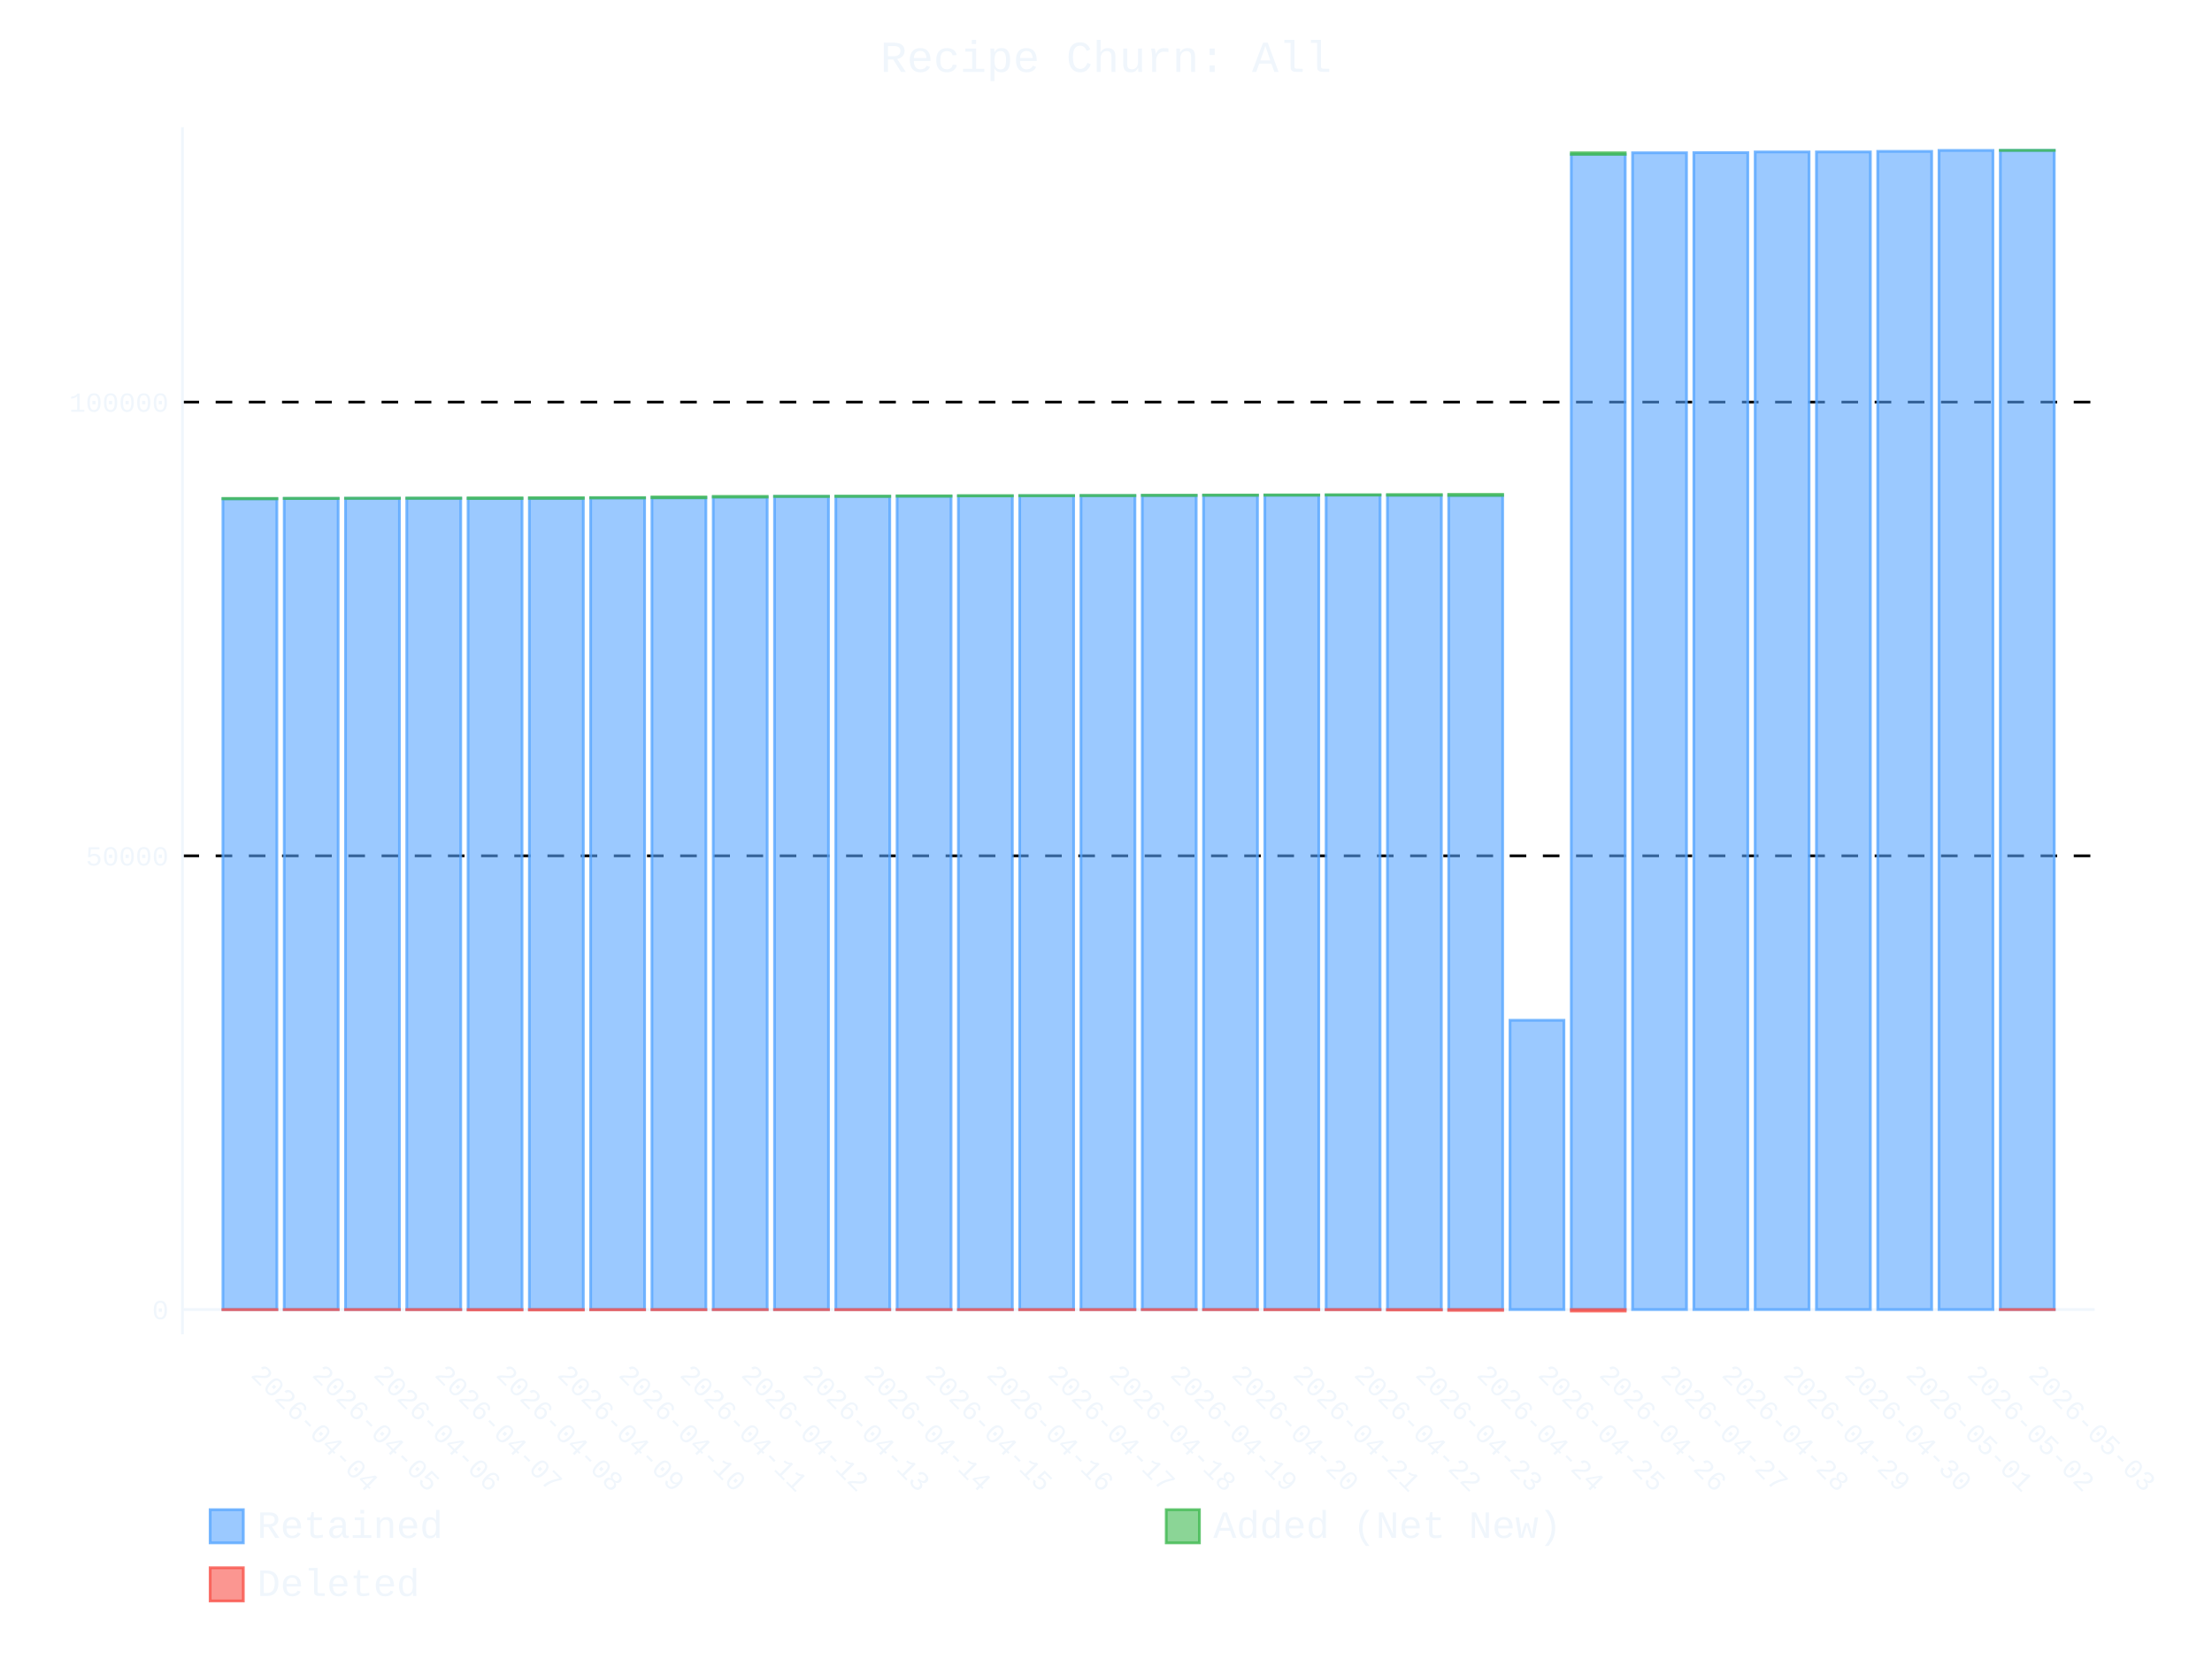
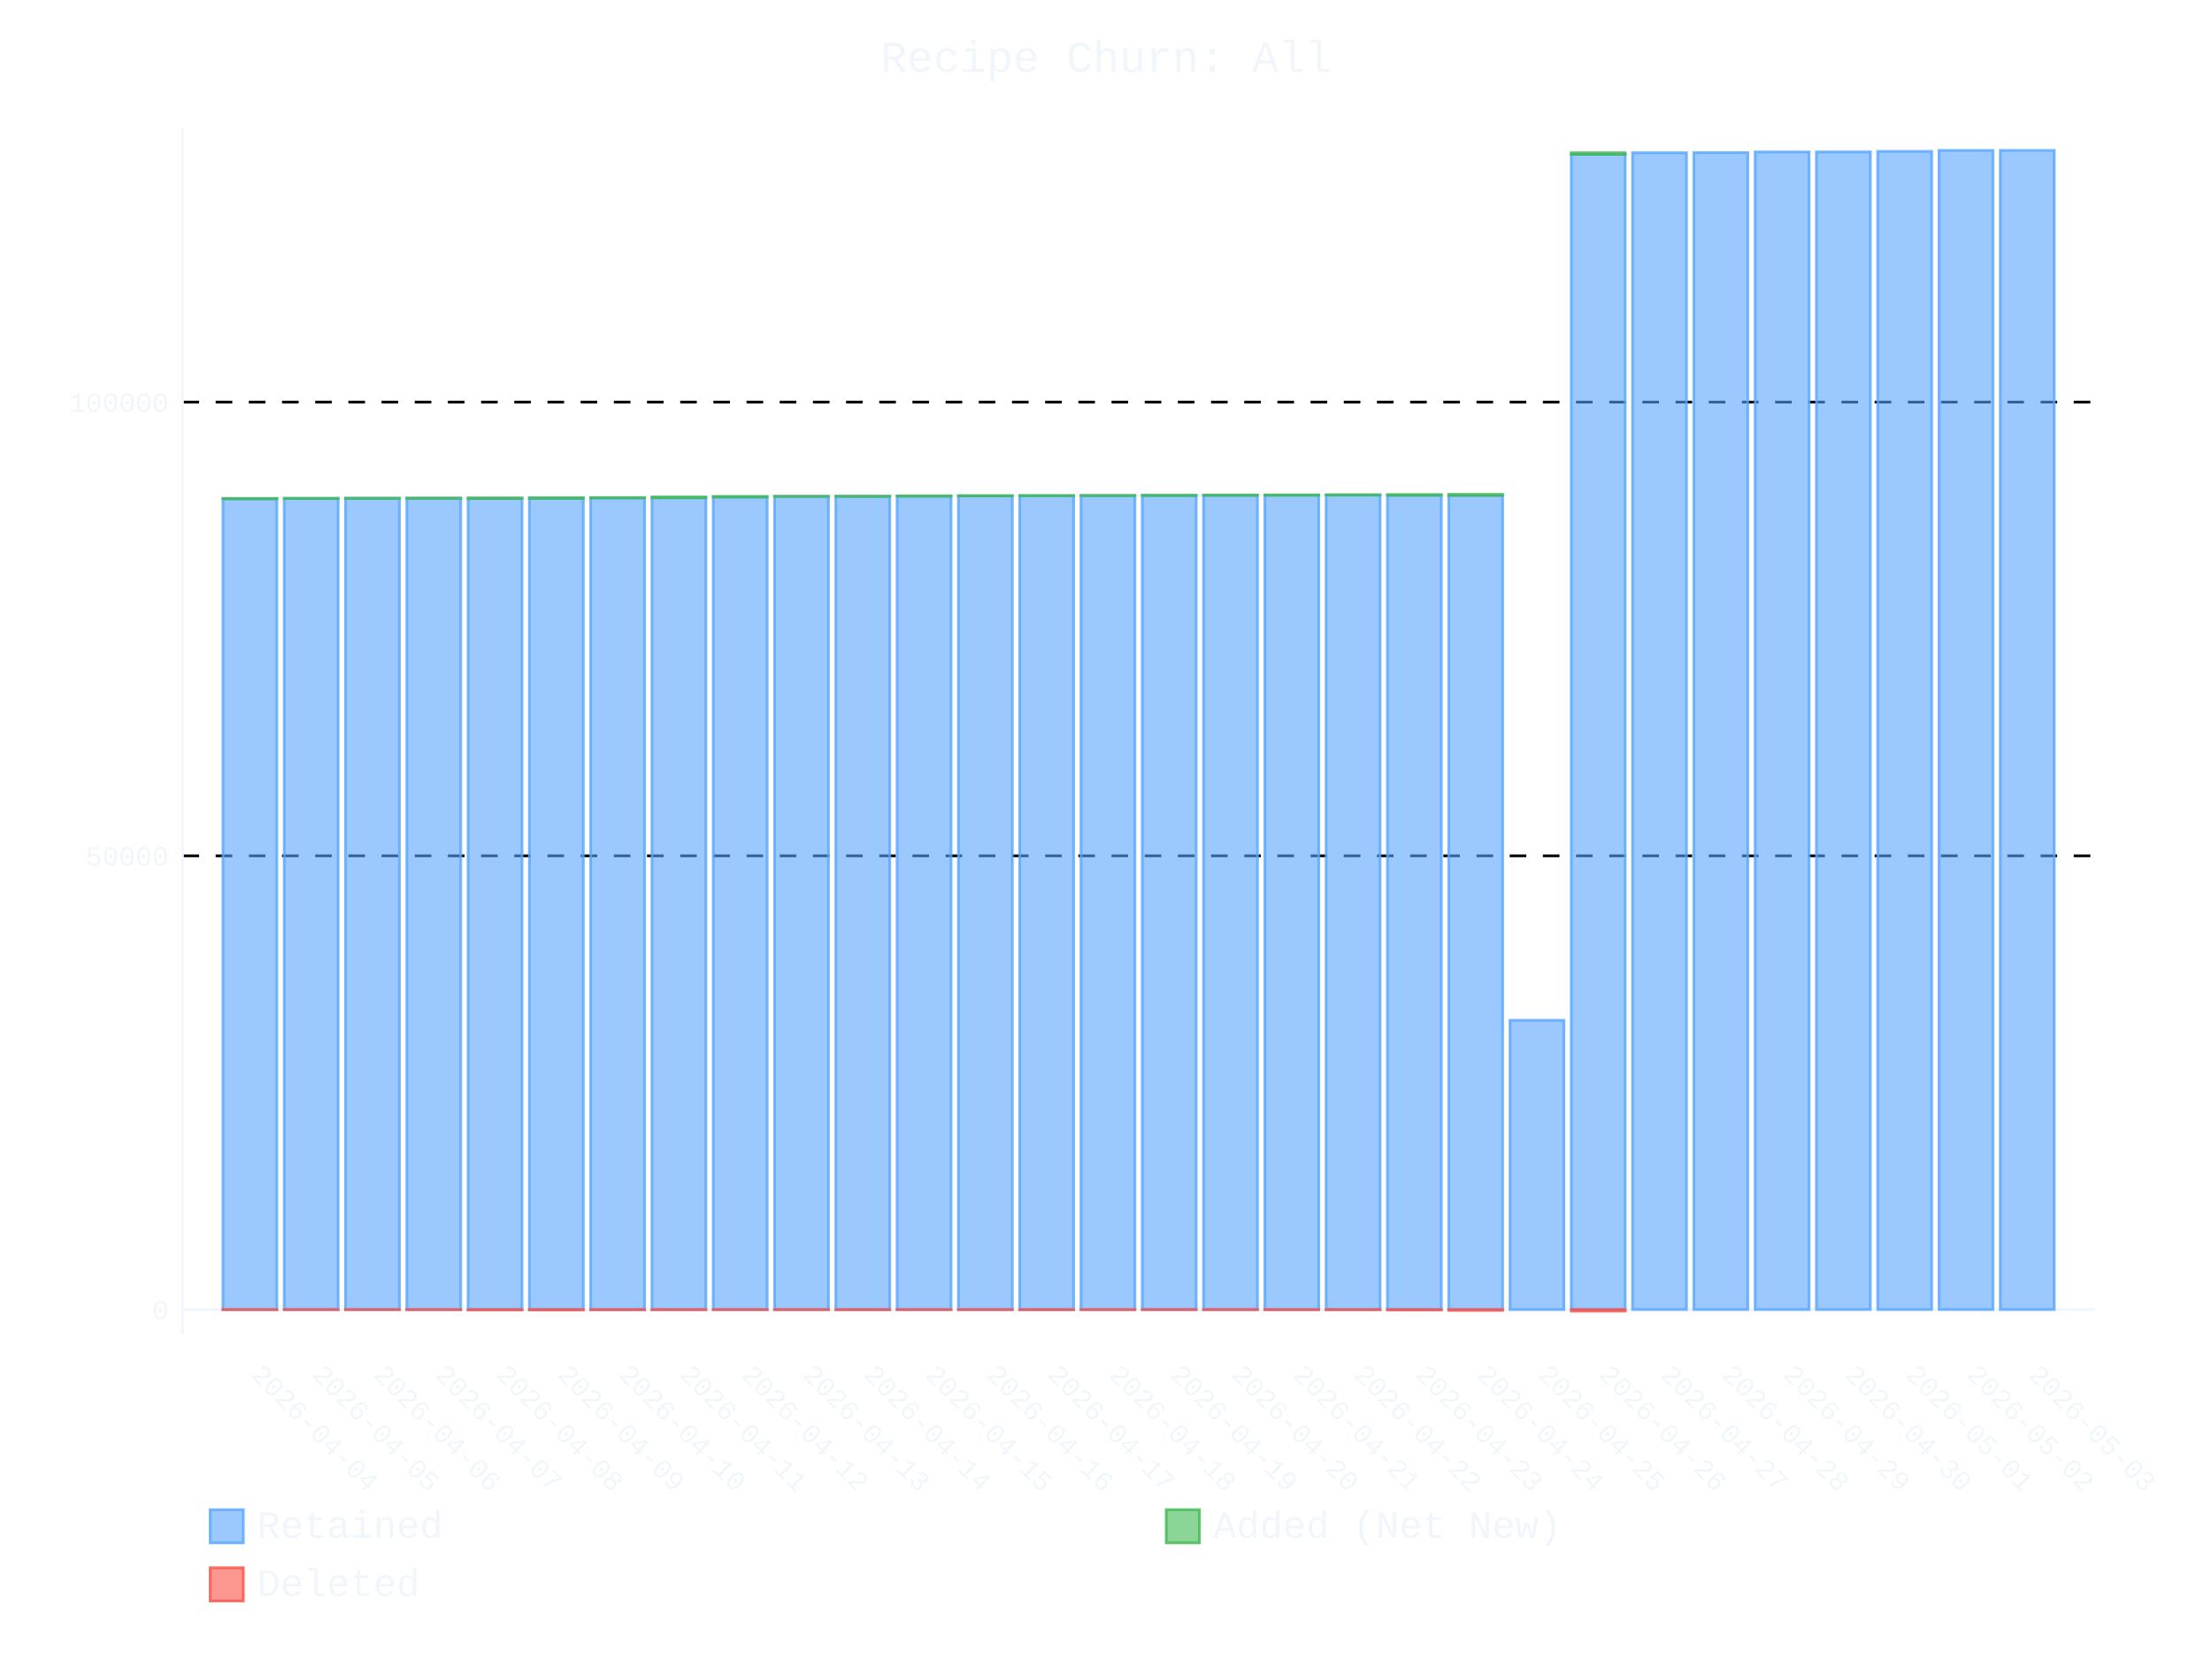
- <svg xmlns="http://www.w3.org/2000/svg" id="chart-2c0de2c0-f00a-4b5a-a0b2-21d1203d4ee5" class="pygal-chart" viewBox="0 0 800 600">
+ <svg xmlns="http://www.w3.org/2000/svg" id="chart-e7027829-81ee-48aa-a135-c93166c34d90" class="pygal-chart" viewBox="0 0 800 600">
  <defs>
-     <style type="text/css">#chart-2c0de2c0-f00a-4b5a-a0b2-21d1203d4ee5{-webkit-user-select:none;-webkit-font-smoothing:antialiased;font-family:Consolas,"Liberation Mono",Menlo,Courier,monospace}#chart-2c0de2c0-f00a-4b5a-a0b2-21d1203d4ee5 .title{font-family:Consolas,"Liberation Mono",Menlo,Courier,monospace;font-size:16px}#chart-2c0de2c0-f00a-4b5a-a0b2-21d1203d4ee5 .legends .legend text{font-family:Consolas,"Liberation Mono",Menlo,Courier,monospace;font-size:14px}#chart-2c0de2c0-f00a-4b5a-a0b2-21d1203d4ee5 .axis text{font-family:Consolas,"Liberation Mono",Menlo,Courier,monospace;font-size:10px}#chart-2c0de2c0-f00a-4b5a-a0b2-21d1203d4ee5 .axis text.major{font-family:Consolas,"Liberation Mono",Menlo,Courier,monospace;font-size:10px}#chart-2c0de2c0-f00a-4b5a-a0b2-21d1203d4ee5 .text-overlay text.value{font-family:Consolas,"Liberation Mono",Menlo,Courier,monospace;font-size:16px}#chart-2c0de2c0-f00a-4b5a-a0b2-21d1203d4ee5 .text-overlay text.label{font-family:Consolas,"Liberation Mono",Menlo,Courier,monospace;font-size:10px}#chart-2c0de2c0-f00a-4b5a-a0b2-21d1203d4ee5 .tooltip{font-family:Consolas,"Liberation Mono",Menlo,Courier,monospace;font-size:14px}#chart-2c0de2c0-f00a-4b5a-a0b2-21d1203d4ee5 text.no_data{font-family:Consolas,"Liberation Mono",Menlo,Courier,monospace;font-size:64px}
- #chart-2c0de2c0-f00a-4b5a-a0b2-21d1203d4ee5{background-color:transparent}#chart-2c0de2c0-f00a-4b5a-a0b2-21d1203d4ee5 path,#chart-2c0de2c0-f00a-4b5a-a0b2-21d1203d4ee5 line,#chart-2c0de2c0-f00a-4b5a-a0b2-21d1203d4ee5 rect,#chart-2c0de2c0-f00a-4b5a-a0b2-21d1203d4ee5 circle{-webkit-transition:400ms ease-in;-moz-transition:400ms ease-in;transition:400ms ease-in}#chart-2c0de2c0-f00a-4b5a-a0b2-21d1203d4ee5 .graph &gt; .background{fill:transparent}#chart-2c0de2c0-f00a-4b5a-a0b2-21d1203d4ee5 .plot &gt; .background{fill:transparent}#chart-2c0de2c0-f00a-4b5a-a0b2-21d1203d4ee5 .graph{fill:#f0f6fc}#chart-2c0de2c0-f00a-4b5a-a0b2-21d1203d4ee5 text.no_data{fill:#f0f6fc}#chart-2c0de2c0-f00a-4b5a-a0b2-21d1203d4ee5 .title{fill:#f0f6fc}#chart-2c0de2c0-f00a-4b5a-a0b2-21d1203d4ee5 .legends .legend text{fill:#f0f6fc}#chart-2c0de2c0-f00a-4b5a-a0b2-21d1203d4ee5 .legends .legend:hover text{fill:#f0f6fc}#chart-2c0de2c0-f00a-4b5a-a0b2-21d1203d4ee5 .axis .line{stroke:#f0f6fc}#chart-2c0de2c0-f00a-4b5a-a0b2-21d1203d4ee5 .axis .guide.line{stroke:#9198a1}#chart-2c0de2c0-f00a-4b5a-a0b2-21d1203d4ee5 .axis .major.line{stroke:#f0f6fc}#chart-2c0de2c0-f00a-4b5a-a0b2-21d1203d4ee5 .axis text.major{fill:#f0f6fc}#chart-2c0de2c0-f00a-4b5a-a0b2-21d1203d4ee5 .axis.y .guides:hover .guide.line,#chart-2c0de2c0-f00a-4b5a-a0b2-21d1203d4ee5 .line-graph .axis.x .guides:hover .guide.line,#chart-2c0de2c0-f00a-4b5a-a0b2-21d1203d4ee5 .stackedline-graph .axis.x .guides:hover .guide.line,#chart-2c0de2c0-f00a-4b5a-a0b2-21d1203d4ee5 .xy-graph .axis.x .guides:hover .guide.line{stroke:#f0f6fc}#chart-2c0de2c0-f00a-4b5a-a0b2-21d1203d4ee5 .axis .guides:hover text{fill:#f0f6fc}#chart-2c0de2c0-f00a-4b5a-a0b2-21d1203d4ee5 .reactive{fill-opacity:.6;stroke-opacity:.8;stroke-width:1}#chart-2c0de2c0-f00a-4b5a-a0b2-21d1203d4ee5 .ci{stroke:#f0f6fc}#chart-2c0de2c0-f00a-4b5a-a0b2-21d1203d4ee5 .reactive.active,#chart-2c0de2c0-f00a-4b5a-a0b2-21d1203d4ee5 .active .reactive{fill-opacity:.9;stroke-opacity:.9;stroke-width:4}#chart-2c0de2c0-f00a-4b5a-a0b2-21d1203d4ee5 .ci .reactive.active{stroke-width:1.5}#chart-2c0de2c0-f00a-4b5a-a0b2-21d1203d4ee5 .series text{fill:#f0f6fc}#chart-2c0de2c0-f00a-4b5a-a0b2-21d1203d4ee5 .tooltip rect{fill:transparent;stroke:#f0f6fc;-webkit-transition:opacity 400ms ease-in;-moz-transition:opacity 400ms ease-in;transition:opacity 400ms ease-in}#chart-2c0de2c0-f00a-4b5a-a0b2-21d1203d4ee5 .tooltip .label{fill:#f0f6fc}#chart-2c0de2c0-f00a-4b5a-a0b2-21d1203d4ee5 .tooltip .label{fill:#f0f6fc}#chart-2c0de2c0-f00a-4b5a-a0b2-21d1203d4ee5 .tooltip .legend{font-size:.8em;fill:#9198a1}#chart-2c0de2c0-f00a-4b5a-a0b2-21d1203d4ee5 .tooltip .x_label{font-size:.6em;fill:#f0f6fc}#chart-2c0de2c0-f00a-4b5a-a0b2-21d1203d4ee5 .tooltip .xlink{font-size:.5em;text-decoration:underline}#chart-2c0de2c0-f00a-4b5a-a0b2-21d1203d4ee5 .tooltip .value{font-size:1.5em}#chart-2c0de2c0-f00a-4b5a-a0b2-21d1203d4ee5 .bound{font-size:.5em}#chart-2c0de2c0-f00a-4b5a-a0b2-21d1203d4ee5 .max-value{font-size:.75em;fill:#9198a1}#chart-2c0de2c0-f00a-4b5a-a0b2-21d1203d4ee5 .map-element{fill:transparent;stroke:#9198a1 !important}#chart-2c0de2c0-f00a-4b5a-a0b2-21d1203d4ee5 .map-element .reactive{fill-opacity:inherit;stroke-opacity:inherit}#chart-2c0de2c0-f00a-4b5a-a0b2-21d1203d4ee5 .color-0,#chart-2c0de2c0-f00a-4b5a-a0b2-21d1203d4ee5 .color-0 a:visited{stroke:#58a6ff;fill:#58a6ff}#chart-2c0de2c0-f00a-4b5a-a0b2-21d1203d4ee5 .color-1,#chart-2c0de2c0-f00a-4b5a-a0b2-21d1203d4ee5 .color-1 a:visited{stroke:#3fb950;fill:#3fb950}#chart-2c0de2c0-f00a-4b5a-a0b2-21d1203d4ee5 .color-2,#chart-2c0de2c0-f00a-4b5a-a0b2-21d1203d4ee5 .color-2 a:visited{stroke:#f85149;fill:#f85149}#chart-2c0de2c0-f00a-4b5a-a0b2-21d1203d4ee5 .text-overlay .color-0 text{fill:black}#chart-2c0de2c0-f00a-4b5a-a0b2-21d1203d4ee5 .text-overlay .color-1 text{fill:black}#chart-2c0de2c0-f00a-4b5a-a0b2-21d1203d4ee5 .text-overlay .color-2 text{fill:black}
- #chart-2c0de2c0-f00a-4b5a-a0b2-21d1203d4ee5 text.no_data{text-anchor:middle}#chart-2c0de2c0-f00a-4b5a-a0b2-21d1203d4ee5 .guide.line{fill:none}#chart-2c0de2c0-f00a-4b5a-a0b2-21d1203d4ee5 .centered{text-anchor:middle}#chart-2c0de2c0-f00a-4b5a-a0b2-21d1203d4ee5 .title{text-anchor:middle}#chart-2c0de2c0-f00a-4b5a-a0b2-21d1203d4ee5 .legends .legend text{fill-opacity:1}#chart-2c0de2c0-f00a-4b5a-a0b2-21d1203d4ee5 .axis.x text{text-anchor:middle}#chart-2c0de2c0-f00a-4b5a-a0b2-21d1203d4ee5 .axis.x:not(.web) text[transform]{text-anchor:start}#chart-2c0de2c0-f00a-4b5a-a0b2-21d1203d4ee5 .axis.x:not(.web) text[transform].backwards{text-anchor:end}#chart-2c0de2c0-f00a-4b5a-a0b2-21d1203d4ee5 .axis.y text{text-anchor:end}#chart-2c0de2c0-f00a-4b5a-a0b2-21d1203d4ee5 .axis.y text[transform].backwards{text-anchor:start}#chart-2c0de2c0-f00a-4b5a-a0b2-21d1203d4ee5 .axis.y2 text{text-anchor:start}#chart-2c0de2c0-f00a-4b5a-a0b2-21d1203d4ee5 .axis.y2 text[transform].backwards{text-anchor:end}#chart-2c0de2c0-f00a-4b5a-a0b2-21d1203d4ee5 .axis .guide.line{stroke-dasharray:4,4;stroke:black}#chart-2c0de2c0-f00a-4b5a-a0b2-21d1203d4ee5 .axis .major.guide.line{stroke-dasharray:6,6;stroke:black}#chart-2c0de2c0-f00a-4b5a-a0b2-21d1203d4ee5 .horizontal .axis.y .guide.line,#chart-2c0de2c0-f00a-4b5a-a0b2-21d1203d4ee5 .horizontal .axis.y2 .guide.line,#chart-2c0de2c0-f00a-4b5a-a0b2-21d1203d4ee5 .vertical .axis.x .guide.line{opacity:0}#chart-2c0de2c0-f00a-4b5a-a0b2-21d1203d4ee5 .horizontal .axis.always_show .guide.line,#chart-2c0de2c0-f00a-4b5a-a0b2-21d1203d4ee5 .vertical .axis.always_show .guide.line{opacity:1 !important}#chart-2c0de2c0-f00a-4b5a-a0b2-21d1203d4ee5 .axis.y .guides:hover .guide.line,#chart-2c0de2c0-f00a-4b5a-a0b2-21d1203d4ee5 .axis.y2 .guides:hover .guide.line,#chart-2c0de2c0-f00a-4b5a-a0b2-21d1203d4ee5 .axis.x .guides:hover .guide.line{opacity:1}#chart-2c0de2c0-f00a-4b5a-a0b2-21d1203d4ee5 .axis .guides:hover text{opacity:1}#chart-2c0de2c0-f00a-4b5a-a0b2-21d1203d4ee5 .nofill{fill:none}#chart-2c0de2c0-f00a-4b5a-a0b2-21d1203d4ee5 .subtle-fill{fill-opacity:.2}#chart-2c0de2c0-f00a-4b5a-a0b2-21d1203d4ee5 .dot{stroke-width:1px;fill-opacity:1;stroke-opacity:1}#chart-2c0de2c0-f00a-4b5a-a0b2-21d1203d4ee5 .dot.active{stroke-width:5px}#chart-2c0de2c0-f00a-4b5a-a0b2-21d1203d4ee5 .dot.negative{fill:transparent}#chart-2c0de2c0-f00a-4b5a-a0b2-21d1203d4ee5 text,#chart-2c0de2c0-f00a-4b5a-a0b2-21d1203d4ee5 tspan{stroke:none !important}#chart-2c0de2c0-f00a-4b5a-a0b2-21d1203d4ee5 .series text.active{opacity:1}#chart-2c0de2c0-f00a-4b5a-a0b2-21d1203d4ee5 .tooltip rect{fill-opacity:.95;stroke-width:.5}#chart-2c0de2c0-f00a-4b5a-a0b2-21d1203d4ee5 .tooltip text{fill-opacity:1}#chart-2c0de2c0-f00a-4b5a-a0b2-21d1203d4ee5 .showable{visibility:hidden}#chart-2c0de2c0-f00a-4b5a-a0b2-21d1203d4ee5 .showable.shown{visibility:visible}#chart-2c0de2c0-f00a-4b5a-a0b2-21d1203d4ee5 .gauge-background{fill:rgba(229,229,229,1);stroke:none}#chart-2c0de2c0-f00a-4b5a-a0b2-21d1203d4ee5 .bg-lines{stroke:transparent;stroke-width:2px}</style>
+     <style type="text/css">#chart-e7027829-81ee-48aa-a135-c93166c34d90{-webkit-user-select:none;-webkit-font-smoothing:antialiased;font-family:Consolas,"Liberation Mono",Menlo,Courier,monospace}#chart-e7027829-81ee-48aa-a135-c93166c34d90 .title{font-family:Consolas,"Liberation Mono",Menlo,Courier,monospace;font-size:16px}#chart-e7027829-81ee-48aa-a135-c93166c34d90 .legends .legend text{font-family:Consolas,"Liberation Mono",Menlo,Courier,monospace;font-size:14px}#chart-e7027829-81ee-48aa-a135-c93166c34d90 .axis text{font-family:Consolas,"Liberation Mono",Menlo,Courier,monospace;font-size:10px}#chart-e7027829-81ee-48aa-a135-c93166c34d90 .axis text.major{font-family:Consolas,"Liberation Mono",Menlo,Courier,monospace;font-size:10px}#chart-e7027829-81ee-48aa-a135-c93166c34d90 .text-overlay text.value{font-family:Consolas,"Liberation Mono",Menlo,Courier,monospace;font-size:16px}#chart-e7027829-81ee-48aa-a135-c93166c34d90 .text-overlay text.label{font-family:Consolas,"Liberation Mono",Menlo,Courier,monospace;font-size:10px}#chart-e7027829-81ee-48aa-a135-c93166c34d90 .tooltip{font-family:Consolas,"Liberation Mono",Menlo,Courier,monospace;font-size:14px}#chart-e7027829-81ee-48aa-a135-c93166c34d90 text.no_data{font-family:Consolas,"Liberation Mono",Menlo,Courier,monospace;font-size:64px}
+ #chart-e7027829-81ee-48aa-a135-c93166c34d90{background-color:transparent}#chart-e7027829-81ee-48aa-a135-c93166c34d90 path,#chart-e7027829-81ee-48aa-a135-c93166c34d90 line,#chart-e7027829-81ee-48aa-a135-c93166c34d90 rect,#chart-e7027829-81ee-48aa-a135-c93166c34d90 circle{-webkit-transition:400ms ease-in;-moz-transition:400ms ease-in;transition:400ms ease-in}#chart-e7027829-81ee-48aa-a135-c93166c34d90 .graph &gt; .background{fill:transparent}#chart-e7027829-81ee-48aa-a135-c93166c34d90 .plot &gt; .background{fill:transparent}#chart-e7027829-81ee-48aa-a135-c93166c34d90 .graph{fill:#f0f6fc}#chart-e7027829-81ee-48aa-a135-c93166c34d90 text.no_data{fill:#f0f6fc}#chart-e7027829-81ee-48aa-a135-c93166c34d90 .title{fill:#f0f6fc}#chart-e7027829-81ee-48aa-a135-c93166c34d90 .legends .legend text{fill:#f0f6fc}#chart-e7027829-81ee-48aa-a135-c93166c34d90 .legends .legend:hover text{fill:#f0f6fc}#chart-e7027829-81ee-48aa-a135-c93166c34d90 .axis .line{stroke:#f0f6fc}#chart-e7027829-81ee-48aa-a135-c93166c34d90 .axis .guide.line{stroke:#9198a1}#chart-e7027829-81ee-48aa-a135-c93166c34d90 .axis .major.line{stroke:#f0f6fc}#chart-e7027829-81ee-48aa-a135-c93166c34d90 .axis text.major{fill:#f0f6fc}#chart-e7027829-81ee-48aa-a135-c93166c34d90 .axis.y .guides:hover .guide.line,#chart-e7027829-81ee-48aa-a135-c93166c34d90 .line-graph .axis.x .guides:hover .guide.line,#chart-e7027829-81ee-48aa-a135-c93166c34d90 .stackedline-graph .axis.x .guides:hover .guide.line,#chart-e7027829-81ee-48aa-a135-c93166c34d90 .xy-graph .axis.x .guides:hover .guide.line{stroke:#f0f6fc}#chart-e7027829-81ee-48aa-a135-c93166c34d90 .axis .guides:hover text{fill:#f0f6fc}#chart-e7027829-81ee-48aa-a135-c93166c34d90 .reactive{fill-opacity:.6;stroke-opacity:.8;stroke-width:1}#chart-e7027829-81ee-48aa-a135-c93166c34d90 .ci{stroke:#f0f6fc}#chart-e7027829-81ee-48aa-a135-c93166c34d90 .reactive.active,#chart-e7027829-81ee-48aa-a135-c93166c34d90 .active .reactive{fill-opacity:.9;stroke-opacity:.9;stroke-width:4}#chart-e7027829-81ee-48aa-a135-c93166c34d90 .ci .reactive.active{stroke-width:1.5}#chart-e7027829-81ee-48aa-a135-c93166c34d90 .series text{fill:#f0f6fc}#chart-e7027829-81ee-48aa-a135-c93166c34d90 .tooltip rect{fill:transparent;stroke:#f0f6fc;-webkit-transition:opacity 400ms ease-in;-moz-transition:opacity 400ms ease-in;transition:opacity 400ms ease-in}#chart-e7027829-81ee-48aa-a135-c93166c34d90 .tooltip .label{fill:#f0f6fc}#chart-e7027829-81ee-48aa-a135-c93166c34d90 .tooltip .label{fill:#f0f6fc}#chart-e7027829-81ee-48aa-a135-c93166c34d90 .tooltip .legend{font-size:.8em;fill:#9198a1}#chart-e7027829-81ee-48aa-a135-c93166c34d90 .tooltip .x_label{font-size:.6em;fill:#f0f6fc}#chart-e7027829-81ee-48aa-a135-c93166c34d90 .tooltip .xlink{font-size:.5em;text-decoration:underline}#chart-e7027829-81ee-48aa-a135-c93166c34d90 .tooltip .value{font-size:1.5em}#chart-e7027829-81ee-48aa-a135-c93166c34d90 .bound{font-size:.5em}#chart-e7027829-81ee-48aa-a135-c93166c34d90 .max-value{font-size:.75em;fill:#9198a1}#chart-e7027829-81ee-48aa-a135-c93166c34d90 .map-element{fill:transparent;stroke:#9198a1 !important}#chart-e7027829-81ee-48aa-a135-c93166c34d90 .map-element .reactive{fill-opacity:inherit;stroke-opacity:inherit}#chart-e7027829-81ee-48aa-a135-c93166c34d90 .color-0,#chart-e7027829-81ee-48aa-a135-c93166c34d90 .color-0 a:visited{stroke:#58a6ff;fill:#58a6ff}#chart-e7027829-81ee-48aa-a135-c93166c34d90 .color-1,#chart-e7027829-81ee-48aa-a135-c93166c34d90 .color-1 a:visited{stroke:#3fb950;fill:#3fb950}#chart-e7027829-81ee-48aa-a135-c93166c34d90 .color-2,#chart-e7027829-81ee-48aa-a135-c93166c34d90 .color-2 a:visited{stroke:#f85149;fill:#f85149}#chart-e7027829-81ee-48aa-a135-c93166c34d90 .text-overlay .color-0 text{fill:black}#chart-e7027829-81ee-48aa-a135-c93166c34d90 .text-overlay .color-1 text{fill:black}#chart-e7027829-81ee-48aa-a135-c93166c34d90 .text-overlay .color-2 text{fill:black}
+ #chart-e7027829-81ee-48aa-a135-c93166c34d90 text.no_data{text-anchor:middle}#chart-e7027829-81ee-48aa-a135-c93166c34d90 .guide.line{fill:none}#chart-e7027829-81ee-48aa-a135-c93166c34d90 .centered{text-anchor:middle}#chart-e7027829-81ee-48aa-a135-c93166c34d90 .title{text-anchor:middle}#chart-e7027829-81ee-48aa-a135-c93166c34d90 .legends .legend text{fill-opacity:1}#chart-e7027829-81ee-48aa-a135-c93166c34d90 .axis.x text{text-anchor:middle}#chart-e7027829-81ee-48aa-a135-c93166c34d90 .axis.x:not(.web) text[transform]{text-anchor:start}#chart-e7027829-81ee-48aa-a135-c93166c34d90 .axis.x:not(.web) text[transform].backwards{text-anchor:end}#chart-e7027829-81ee-48aa-a135-c93166c34d90 .axis.y text{text-anchor:end}#chart-e7027829-81ee-48aa-a135-c93166c34d90 .axis.y text[transform].backwards{text-anchor:start}#chart-e7027829-81ee-48aa-a135-c93166c34d90 .axis.y2 text{text-anchor:start}#chart-e7027829-81ee-48aa-a135-c93166c34d90 .axis.y2 text[transform].backwards{text-anchor:end}#chart-e7027829-81ee-48aa-a135-c93166c34d90 .axis .guide.line{stroke-dasharray:4,4;stroke:black}#chart-e7027829-81ee-48aa-a135-c93166c34d90 .axis .major.guide.line{stroke-dasharray:6,6;stroke:black}#chart-e7027829-81ee-48aa-a135-c93166c34d90 .horizontal .axis.y .guide.line,#chart-e7027829-81ee-48aa-a135-c93166c34d90 .horizontal .axis.y2 .guide.line,#chart-e7027829-81ee-48aa-a135-c93166c34d90 .vertical .axis.x .guide.line{opacity:0}#chart-e7027829-81ee-48aa-a135-c93166c34d90 .horizontal .axis.always_show .guide.line,#chart-e7027829-81ee-48aa-a135-c93166c34d90 .vertical .axis.always_show .guide.line{opacity:1 !important}#chart-e7027829-81ee-48aa-a135-c93166c34d90 .axis.y .guides:hover .guide.line,#chart-e7027829-81ee-48aa-a135-c93166c34d90 .axis.y2 .guides:hover .guide.line,#chart-e7027829-81ee-48aa-a135-c93166c34d90 .axis.x .guides:hover .guide.line{opacity:1}#chart-e7027829-81ee-48aa-a135-c93166c34d90 .axis .guides:hover text{opacity:1}#chart-e7027829-81ee-48aa-a135-c93166c34d90 .nofill{fill:none}#chart-e7027829-81ee-48aa-a135-c93166c34d90 .subtle-fill{fill-opacity:.2}#chart-e7027829-81ee-48aa-a135-c93166c34d90 .dot{stroke-width:1px;fill-opacity:1;stroke-opacity:1}#chart-e7027829-81ee-48aa-a135-c93166c34d90 .dot.active{stroke-width:5px}#chart-e7027829-81ee-48aa-a135-c93166c34d90 .dot.negative{fill:transparent}#chart-e7027829-81ee-48aa-a135-c93166c34d90 text,#chart-e7027829-81ee-48aa-a135-c93166c34d90 tspan{stroke:none !important}#chart-e7027829-81ee-48aa-a135-c93166c34d90 .series text.active{opacity:1}#chart-e7027829-81ee-48aa-a135-c93166c34d90 .tooltip rect{fill-opacity:.95;stroke-width:.5}#chart-e7027829-81ee-48aa-a135-c93166c34d90 .tooltip text{fill-opacity:1}#chart-e7027829-81ee-48aa-a135-c93166c34d90 .showable{visibility:hidden}#chart-e7027829-81ee-48aa-a135-c93166c34d90 .showable.shown{visibility:visible}#chart-e7027829-81ee-48aa-a135-c93166c34d90 .gauge-background{fill:rgba(229,229,229,1);stroke:none}#chart-e7027829-81ee-48aa-a135-c93166c34d90 .bg-lines{stroke:transparent;stroke-width:2px}</style>
  </defs>
  <g class="graph stackedbar-graph vertical">
    <rect x="0" y="0" width="800" height="600" class="background" />
    <g transform="translate(66, 46)" class="plot">
      <rect x="0" y="0" width="691.574" height="436.574" class="background" />
      <g class="axis y always_show">
        <g class="guides">
          <path d="M0 427.617 h691.574" class="axis major line" />
          <text x="-5" y="431.117" class="major">0</text>
        </g>
        <g class="guides">
          <path d="M0 263.52 h691.574" class="major guide line" />
          <text x="-5" y="267.02" class="major">50000</text>
        </g>
        <g class="guides">
          <path d="M0 99.423 h691.574" class="major guide line" />
          <text x="-5" y="102.923" class="major">100000</text>
        </g>
      </g>
      <g class="axis x">
        <path d="M0 0 v436.574" class="line" />
        <g class="guides">
          <path d="M24.382 0 v436.574" class="guide line" />
          <text x="24.382" y="451.574" class="" transform="rotate(45 24.3824 451.5736)">2026-04-04</text>
        </g>
        <g class="guides">
          <path d="M46.548 0 v436.574" class="guide line" />
          <text x="46.548" y="451.574" class="" transform="rotate(45 46.54822 451.5736)">2026-04-05</text>
        </g>
        <g class="guides">
          <path d="M68.714 0 v436.574" class="guide line" />
          <text x="68.714" y="451.574" class="" transform="rotate(45 68.71404 451.5736)">2026-04-06</text>
        </g>
        <g class="guides">
          <path d="M90.88 0 v436.574" class="guide line" />
          <text x="90.88" y="451.574" class="" transform="rotate(45 90.87986 451.5736)">2026-04-07</text>
        </g>
        <g class="guides">
          <path d="M113.046 0 v436.574" class="guide line" />
          <text x="113.046" y="451.574" class="" transform="rotate(45 113.0457 451.5736)">2026-04-08</text>
        </g>
        <g class="guides">
          <path d="M135.212 0 v436.574" class="guide line" />
          <text x="135.212" y="451.574" class="" transform="rotate(45 135.2115 451.5736)">2026-04-09</text>
        </g>
        <g class="guides">
          <path d="M157.377 0 v436.574" class="guide line" />
          <text x="157.377" y="451.574" class="" transform="rotate(45 157.3773 451.5736)">2026-04-10</text>
        </g>
        <g class="guides">
          <path d="M179.543 0 v436.574" class="guide line" />
          <text x="179.543" y="451.574" class="" transform="rotate(45 179.5431 451.5736)">2026-04-11</text>
        </g>
        <g class="guides">
          <path d="M201.709 0 v436.574" class="guide line" />
          <text x="201.709" y="451.574" class="" transform="rotate(45 201.709 451.5736)">2026-04-12</text>
        </g>
        <g class="guides">
          <path d="M223.875 0 v436.574" class="guide line" />
          <text x="223.875" y="451.574" class="" transform="rotate(45 223.8748 451.5736)">2026-04-13</text>
        </g>
        <g class="guides">
          <path d="M246.041 0 v436.574" class="guide line" />
          <text x="246.041" y="451.574" class="" transform="rotate(45 246.0406 451.5736)">2026-04-14</text>
        </g>
        <g class="guides">
          <path d="M268.206 0 v436.574" class="guide line" />
          <text x="268.206" y="451.574" class="" transform="rotate(45 268.2064 451.5736)">2026-04-15</text>
        </g>
        <g class="guides">
          <path d="M290.372 0 v436.574" class="guide line" />
          <text x="290.372" y="451.574" class="" transform="rotate(45 290.3722 451.5736)">2026-04-16</text>
        </g>
        <g class="guides">
          <path d="M312.538 0 v436.574" class="guide line" />
          <text x="312.538" y="451.574" class="" transform="rotate(45 312.5381 451.5736)">2026-04-17</text>
        </g>
        <g class="guides">
          <path d="M334.704 0 v436.574" class="guide line" />
          <text x="334.704" y="451.574" class="" transform="rotate(45 334.7039 451.5736)">2026-04-18</text>
        </g>
        <g class="guides">
          <path d="M356.87 0 v436.574" class="guide line" />
          <text x="356.87" y="451.574" class="" transform="rotate(45 356.8697 451.5736)">2026-04-19</text>
        </g>
        <g class="guides">
          <path d="M379.036 0 v436.574" class="guide line" />
          <text x="379.036" y="451.574" class="" transform="rotate(45 379.0355 451.5736)">2026-04-20</text>
        </g>
        <g class="guides">
          <path d="M401.201 0 v436.574" class="guide line" />
          <text x="401.201" y="451.574" class="" transform="rotate(45 401.2013 451.5736)">2026-04-21</text>
        </g>
        <g class="guides">
          <path d="M423.367 0 v436.574" class="guide line" />
          <text x="423.367" y="451.574" class="" transform="rotate(45 423.3672 451.5736)">2026-04-22</text>
        </g>
        <g class="guides">
          <path d="M445.533 0 v436.574" class="guide line" />
          <text x="445.533" y="451.574" class="" transform="rotate(45 445.533 451.5736)">2026-04-23</text>
        </g>
        <g class="guides">
          <path d="M467.699 0 v436.574" class="guide line" />
          <text x="467.699" y="451.574" class="" transform="rotate(45 467.6988 451.5736)">2026-04-24</text>
        </g>
        <g class="guides">
          <path d="M489.865 0 v436.574" class="guide line" />
          <text x="489.865" y="451.574" class="" transform="rotate(45 489.8646 451.5736)">2026-04-25</text>
        </g>
        <g class="guides">
          <path d="M512.03 0 v436.574" class="guide line" />
          <text x="512.03" y="451.574" class="" transform="rotate(45 512.0304 451.5736)">2026-04-26</text>
        </g>
        <g class="guides">
          <path d="M534.196 0 v436.574" class="guide line" />
          <text x="534.196" y="451.574" class="" transform="rotate(45 534.1963 451.5736)">2026-04-27</text>
        </g>
        <g class="guides">
          <path d="M556.362 0 v436.574" class="guide line" />
          <text x="556.362" y="451.574" class="" transform="rotate(45 556.3621 451.5736)">2026-04-28</text>
        </g>
        <g class="guides">
          <path d="M578.528 0 v436.574" class="guide line" />
          <text x="578.528" y="451.574" class="" transform="rotate(45 578.5279 451.5736)">2026-04-29</text>
        </g>
        <g class="guides">
          <path d="M600.694 0 v436.574" class="guide line" />
          <text x="600.694" y="451.574" class="" transform="rotate(45 600.6937 451.5736)">2026-04-30</text>
        </g>
        <g class="guides">
          <path d="M622.86 0 v436.574" class="guide line" />
          <text x="622.86" y="451.574" class="" transform="rotate(45 622.8596 451.5736)">2026-05-01</text>
        </g>
        <g class="guides">
          <path d="M645.025 0 v436.574" class="guide line" />
          <text x="645.025" y="451.574" class="" transform="rotate(45 645.0254 451.5736)">2026-05-02</text>
        </g>
        <g class="guides">
          <path d="M667.191 0 v436.574" class="guide line" />
          <text x="667.191" y="451.574" class="" transform="rotate(45 667.1912 451.5736)">2026-05-03</text>
        </g>
      </g>
      <g class="series serie-0 color-0">
        <g class="bars">
          <g class="bar">
            <rect x="14.629" y="134.396" rx="0" ry="0" width="19.506" height="293.221" class="rect reactive tooltip-trigger" />
          </g>
          <g class="bar">
            <rect x="36.795" y="134.287" rx="0" ry="0" width="19.506" height="293.329" class="rect reactive tooltip-trigger" />
          </g>
          <g class="bar">
            <rect x="58.961" y="134.235" rx="0" ry="0" width="19.506" height="293.382" class="rect reactive tooltip-trigger" />
          </g>
          <g class="bar">
            <rect x="81.127" y="134.225" rx="0" ry="0" width="19.506" height="293.392" class="rect reactive tooltip-trigger" />
          </g>
          <g class="bar">
            <rect x="103.293" y="134.284" rx="0" ry="0" width="19.506" height="293.333" class="rect reactive tooltip-trigger" />
          </g>
          <g class="bar">
            <rect x="125.459" y="134.235" rx="0" ry="0" width="19.506" height="293.382" class="rect reactive tooltip-trigger" />
          </g>
          <g class="bar">
            <rect x="147.624" y="134.09" rx="0" ry="0" width="19.506" height="293.526" class="rect reactive tooltip-trigger" />
          </g>
          <g class="bar">
            <rect x="169.79" y="134.035" rx="0" ry="0" width="19.506" height="293.582" class="rect reactive tooltip-trigger" />
          </g>
          <g class="bar">
            <rect x="191.956" y="133.766" rx="0" ry="0" width="19.506" height="293.851" class="rect reactive tooltip-trigger" />
          </g>
          <g class="bar">
            <rect x="214.122" y="133.562" rx="0" ry="0" width="19.506" height="294.055" class="rect reactive tooltip-trigger" />
          </g>
          <g class="bar">
            <rect x="236.288" y="133.542" rx="0" ry="0" width="19.506" height="294.074" class="rect reactive tooltip-trigger" />
          </g>
          <g class="bar">
            <rect x="258.453" y="133.464" rx="0" ry="0" width="19.506" height="294.153" class="rect reactive tooltip-trigger" />
          </g>
          <g class="bar">
            <rect x="280.619" y="133.359" rx="0" ry="0" width="19.506" height="294.258" class="rect reactive tooltip-trigger" />
          </g>
          <g class="bar">
            <rect x="302.785" y="133.299" rx="0" ry="0" width="19.506" height="294.317" class="rect reactive tooltip-trigger" />
          </g>
          <g class="bar">
            <rect x="324.951" y="133.267" rx="0" ry="0" width="19.506" height="294.35" class="rect reactive tooltip-trigger" />
          </g>
          <g class="bar">
            <rect x="347.117" y="133.204" rx="0" ry="0" width="19.506" height="294.412" class="rect reactive tooltip-trigger" />
          </g>
          <g class="bar">
            <rect x="369.283" y="133.139" rx="0" ry="0" width="19.506" height="294.478" class="rect reactive tooltip-trigger" />
          </g>
          <g class="bar">
            <rect x="391.448" y="133.099" rx="0" ry="0" width="19.506" height="294.517" class="rect reactive tooltip-trigger" />
          </g>
          <g class="bar">
            <rect x="413.614" y="133.05" rx="0" ry="0" width="19.506" height="294.567" class="rect reactive tooltip-trigger" />
          </g>
          <g class="bar">
            <rect x="435.78" y="133.103" rx="0" ry="0" width="19.506" height="294.514" class="rect reactive tooltip-trigger" />
          </g>
          <g class="bar">
            <rect x="457.946" y="133.168" rx="0" ry="0" width="19.506" height="294.449" class="rect reactive tooltip-trigger" />
          </g>
          <g class="bar">
            <rect x="480.112" y="322.992" rx="0" ry="0" width="19.506" height="104.625" class="rect reactive tooltip-trigger" />
          </g>
          <g class="bar">
            <rect x="502.277" y="9.823" rx="0" ry="0" width="19.506" height="417.793" class="rect reactive tooltip-trigger" />
          </g>
          <g class="bar">
            <rect x="524.443" y="9.256" rx="0" ry="0" width="19.506" height="418.361" class="rect reactive tooltip-trigger" />
          </g>
          <g class="bar">
            <rect x="546.609" y="9.193" rx="0" ry="0" width="19.506" height="418.424" class="rect reactive tooltip-trigger" />
          </g>
          <g class="bar">
            <rect x="568.775" y="8.954" rx="0" ry="0" width="19.506" height="418.663" class="rect reactive tooltip-trigger" />
          </g>
          <g class="bar">
            <rect x="590.941" y="8.95" rx="0" ry="0" width="19.506" height="418.666" class="rect reactive tooltip-trigger" />
          </g>
          <g class="bar">
            <rect x="613.107" y="8.747" rx="0" ry="0" width="19.506" height="418.87" class="rect reactive tooltip-trigger" />
          </g>
          <g class="bar">
            <rect x="635.272" y="8.399" rx="0" ry="0" width="19.506" height="419.218" class="rect reactive tooltip-trigger" />
          </g>
          <g class="bar">
-             <rect x="657.438" y="8.399" rx="0" ry="0" width="19.506" height="419.218" class="rect reactive tooltip-trigger" />
+             <rect x="657.438" y="8.396" rx="0" ry="0" width="19.506" height="419.221" class="rect reactive tooltip-trigger" />
          </g>
        </g>
      </g>
      <g class="series serie-1 color-1">
        <g class="bars">
          <g class="bar">
            <rect x="14.629" y="134.258" rx="0" ry="0" width="19.506" height="0.138" class="rect reactive tooltip-trigger" />
          </g>
          <g class="bar">
            <rect x="36.795" y="134.212" rx="0" ry="0" width="19.506" height="0.075" class="rect reactive tooltip-trigger" />
          </g>
          <g class="bar">
            <rect x="58.961" y="134.182" rx="0" ry="0" width="19.506" height="0.053" class="rect reactive tooltip-trigger" />
          </g>
          <g class="bar">
            <rect x="81.127" y="134.13" rx="0" ry="0" width="19.506" height="0.095" class="rect reactive tooltip-trigger" />
          </g>
          <g class="bar">
            <rect x="103.293" y="134.064" rx="0" ry="0" width="19.506" height="0.22" class="rect reactive tooltip-trigger" />
          </g>
          <g class="bar">
            <rect x="125.459" y="134.002" rx="0" ry="0" width="19.506" height="0.233" class="rect reactive tooltip-trigger" />
          </g>
          <g class="bar">
            <rect x="147.624" y="133.966" rx="0" ry="0" width="19.506" height="0.125" class="rect reactive tooltip-trigger" />
          </g>
          <g class="bar">
            <rect x="169.79" y="133.729" rx="0" ry="0" width="19.506" height="0.305" class="rect reactive tooltip-trigger" />
          </g>
          <g class="bar">
            <rect x="191.956" y="133.523" rx="0" ry="0" width="19.506" height="0.243" class="rect reactive tooltip-trigger" />
          </g>
          <g class="bar">
            <rect x="214.122" y="133.483" rx="0" ry="0" width="19.506" height="0.079" class="rect reactive tooltip-trigger" />
          </g>
          <g class="bar">
            <rect x="236.288" y="133.427" rx="0" ry="0" width="19.506" height="0.115" class="rect reactive tooltip-trigger" />
          </g>
          <g class="bar">
            <rect x="258.453" y="133.329" rx="0" ry="0" width="19.506" height="0.135" class="rect reactive tooltip-trigger" />
          </g>
          <g class="bar">
            <rect x="280.619" y="133.247" rx="0" ry="0" width="19.506" height="0.112" class="rect reactive tooltip-trigger" />
          </g>
          <g class="bar">
            <rect x="302.785" y="133.224" rx="0" ry="0" width="19.506" height="0.075" class="rect reactive tooltip-trigger" />
          </g>
          <g class="bar">
            <rect x="324.951" y="133.178" rx="0" ry="0" width="19.506" height="0.089" class="rect reactive tooltip-trigger" />
          </g>
          <g class="bar">
            <rect x="347.117" y="133.096" rx="0" ry="0" width="19.506" height="0.108" class="rect reactive tooltip-trigger" />
          </g>
          <g class="bar">
            <rect x="369.283" y="133.034" rx="0" ry="0" width="19.506" height="0.105" class="rect reactive tooltip-trigger" />
          </g>
          <g class="bar">
            <rect x="391.448" y="132.988" rx="0" ry="0" width="19.506" height="0.112" class="rect reactive tooltip-trigger" />
          </g>
          <g class="bar">
            <rect x="413.614" y="132.932" rx="0" ry="0" width="19.506" height="0.118" class="rect reactive tooltip-trigger" />
          </g>
          <g class="bar">
            <rect x="435.78" y="132.863" rx="0" ry="0" width="19.506" height="0.24" class="rect reactive tooltip-trigger" />
          </g>
          <g class="bar">
            <rect x="457.946" y="132.791" rx="0" ry="0" width="19.506" height="0.377" class="rect reactive tooltip-trigger" />
          </g>
          <g class="bar">
            <rect x="480.112" y="322.992" rx="0" ry="0" width="19.506" height="0.0" class="rect reactive tooltip-trigger" />
          </g>
          <g class="bar">
            <rect x="502.277" y="9.262" rx="0" ry="0" width="19.506" height="0.561" class="rect reactive tooltip-trigger" />
          </g>
          <g class="bar">
            <rect x="524.443" y="9.256" rx="0" ry="0" width="19.506" height="0.0" class="rect reactive tooltip-trigger" />
          </g>
          <g class="bar">
            <rect x="546.609" y="9.193" rx="0" ry="0" width="19.506" height="0.0" class="rect reactive tooltip-trigger" />
          </g>
          <g class="bar">
            <rect x="568.775" y="8.954" rx="0" ry="0" width="19.506" height="0.0" class="rect reactive tooltip-trigger" />
          </g>
          <g class="bar">
            <rect x="590.941" y="8.95" rx="0" ry="0" width="19.506" height="0.0" class="rect reactive tooltip-trigger" />
          </g>
          <g class="bar">
            <rect x="613.107" y="8.747" rx="0" ry="0" width="19.506" height="0.0" class="rect reactive tooltip-trigger" />
          </g>
          <g class="bar">
            <rect x="635.272" y="8.399" rx="0" ry="0" width="19.506" height="0.0" class="rect reactive tooltip-trigger" />
          </g>
          <g class="bar">
-             <rect x="657.438" y="8.396" rx="0" ry="0" width="19.506" height="0.003" class="rect reactive tooltip-trigger" />
+             <rect x="657.438" y="8.396" rx="0" ry="0" width="19.506" height="0.0" class="rect reactive tooltip-trigger" />
          </g>
        </g>
      </g>
      <g class="series serie-2 color-2">
        <g class="bars">
          <g class="bar">
            <rect x="14.629" y="427.617" rx="0" ry="0" width="19.506" height="0.043" class="rect reactive tooltip-trigger" />
          </g>
          <g class="bar">
            <rect x="36.795" y="427.617" rx="0" ry="0" width="19.506" height="0.03" class="rect reactive tooltip-trigger" />
          </g>
          <g class="bar">
            <rect x="58.961" y="427.617" rx="0" ry="0" width="19.506" height="0.023" class="rect reactive tooltip-trigger" />
          </g>
          <g class="bar">
            <rect x="81.127" y="427.617" rx="0" ry="0" width="19.506" height="0.043" class="rect reactive tooltip-trigger" />
          </g>
          <g class="bar">
            <rect x="103.293" y="427.617" rx="0" ry="0" width="19.506" height="0.154" class="rect reactive tooltip-trigger" />
          </g>
          <g class="bar">
            <rect x="125.459" y="427.617" rx="0" ry="0" width="19.506" height="0.171" class="rect reactive tooltip-trigger" />
          </g>
          <g class="bar">
            <rect x="147.624" y="427.617" rx="0" ry="0" width="19.506" height="0.089" class="rect reactive tooltip-trigger" />
          </g>
          <g class="bar">
            <rect x="169.79" y="427.617" rx="0" ry="0" width="19.506" height="0.069" class="rect reactive tooltip-trigger" />
          </g>
          <g class="bar">
            <rect x="191.956" y="427.617" rx="0" ry="0" width="19.506" height="0.036" class="rect reactive tooltip-trigger" />
          </g>
          <g class="bar">
            <rect x="214.122" y="427.617" rx="0" ry="0" width="19.506" height="0.039" class="rect reactive tooltip-trigger" />
          </g>
          <g class="bar">
            <rect x="236.288" y="427.617" rx="0" ry="0" width="19.506" height="0.059" class="rect reactive tooltip-trigger" />
          </g>
          <g class="bar">
            <rect x="258.453" y="427.617" rx="0" ry="0" width="19.506" height="0.036" class="rect reactive tooltip-trigger" />
          </g>
          <g class="bar">
            <rect x="280.619" y="427.617" rx="0" ry="0" width="19.506" height="0.03" class="rect reactive tooltip-trigger" />
          </g>
          <g class="bar">
            <rect x="302.785" y="427.617" rx="0" ry="0" width="19.506" height="0.053" class="rect reactive tooltip-trigger" />
          </g>
          <g class="bar">
            <rect x="324.951" y="427.617" rx="0" ry="0" width="19.506" height="0.043" class="rect reactive tooltip-trigger" />
          </g>
          <g class="bar">
            <rect x="347.117" y="427.617" rx="0" ry="0" width="19.506" height="0.026" class="rect reactive tooltip-trigger" />
          </g>
          <g class="bar">
            <rect x="369.283" y="427.617" rx="0" ry="0" width="19.506" height="0.043" class="rect reactive tooltip-trigger" />
          </g>
          <g class="bar">
            <rect x="391.448" y="427.617" rx="0" ry="0" width="19.506" height="0.066" class="rect reactive tooltip-trigger" />
          </g>
          <g class="bar">
            <rect x="413.614" y="427.617" rx="0" ry="0" width="19.506" height="0.062" class="rect reactive tooltip-trigger" />
          </g>
          <g class="bar">
            <rect x="435.78" y="427.617" rx="0" ry="0" width="19.506" height="0.171" class="rect reactive tooltip-trigger" />
          </g>
          <g class="bar">
            <rect x="457.946" y="427.617" rx="0" ry="0" width="19.506" height="0.305" class="rect reactive tooltip-trigger" />
          </g>
          <g class="bar">
            <rect x="480.112" y="322.992" rx="0" ry="0" width="19.506" height="0.0" class="rect reactive tooltip-trigger" />
          </g>
          <g class="bar">
            <rect x="502.277" y="427.617" rx="0" ry="0" width="19.506" height="0.561" class="rect reactive tooltip-trigger" />
          </g>
          <g class="bar">
            <rect x="524.443" y="9.256" rx="0" ry="0" width="19.506" height="0.0" class="rect reactive tooltip-trigger" />
          </g>
          <g class="bar">
            <rect x="546.609" y="9.193" rx="0" ry="0" width="19.506" height="0.0" class="rect reactive tooltip-trigger" />
          </g>
          <g class="bar">
            <rect x="568.775" y="8.954" rx="0" ry="0" width="19.506" height="0.0" class="rect reactive tooltip-trigger" />
          </g>
          <g class="bar">
            <rect x="590.941" y="8.95" rx="0" ry="0" width="19.506" height="0.0" class="rect reactive tooltip-trigger" />
          </g>
          <g class="bar">
            <rect x="613.107" y="8.747" rx="0" ry="0" width="19.506" height="0.0" class="rect reactive tooltip-trigger" />
          </g>
          <g class="bar">
            <rect x="635.272" y="8.399" rx="0" ry="0" width="19.506" height="0.0" class="rect reactive tooltip-trigger" />
          </g>
          <g class="bar">
-             <rect x="657.438" y="427.617" rx="0" ry="0" width="19.506" height="0.003" class="rect reactive tooltip-trigger" />
+             <rect x="657.438" y="8.396" rx="0" ry="0" width="19.506" height="0.0" class="rect reactive tooltip-trigger" />
          </g>
        </g>
      </g>
    </g>
    <g class="titles">
      <text x="400.0" y="26" class="title plot_title">Recipe Churn: All</text>
    </g>
    <g transform="translate(66, 46)" class="plot overlay">
      <g class="series serie-0 color-0" />
      <g class="series serie-1 color-1" />
      <g class="series serie-2 color-2" />
    </g>
    <g transform="translate(66, 46)" class="plot text-overlay">
      <g class="series serie-0 color-0" />
      <g class="series serie-1 color-1" />
      <g class="series serie-2 color-2" />
    </g>
    <g transform="translate(66, 46)" class="plot tooltip-overlay">
      <g transform="translate(0 0)" style="opacity: 0" class="tooltip">
        <rect rx="0" ry="0" width="0" height="0" class="tooltip-box" />
        <g class="text" />
      </g>
    </g>
    <g transform="translate(76, 545)" class="legends">
      <g id="activate-serie-0" class="legend reactive activate-serie">
        <rect x="0.0" y="1.0" width="12" height="12" class="color-0 reactive" />
        <text x="17.0" y="11.2">Retained</text>
      </g>
      <g id="activate-serie-1" class="legend reactive activate-serie">
        <rect x="345.787" y="1.0" width="12" height="12" class="color-1 reactive" />
        <text x="362.787" y="11.2">Added (Net New)</text>
      </g>
      <g id="activate-serie-2" class="legend reactive activate-serie">
        <rect x="0.0" y="22.0" width="12" height="12" class="color-2 reactive" />
        <text x="17.0" y="32.2">Deleted</text>
      </g>
    </g>
  </g>
</svg>
